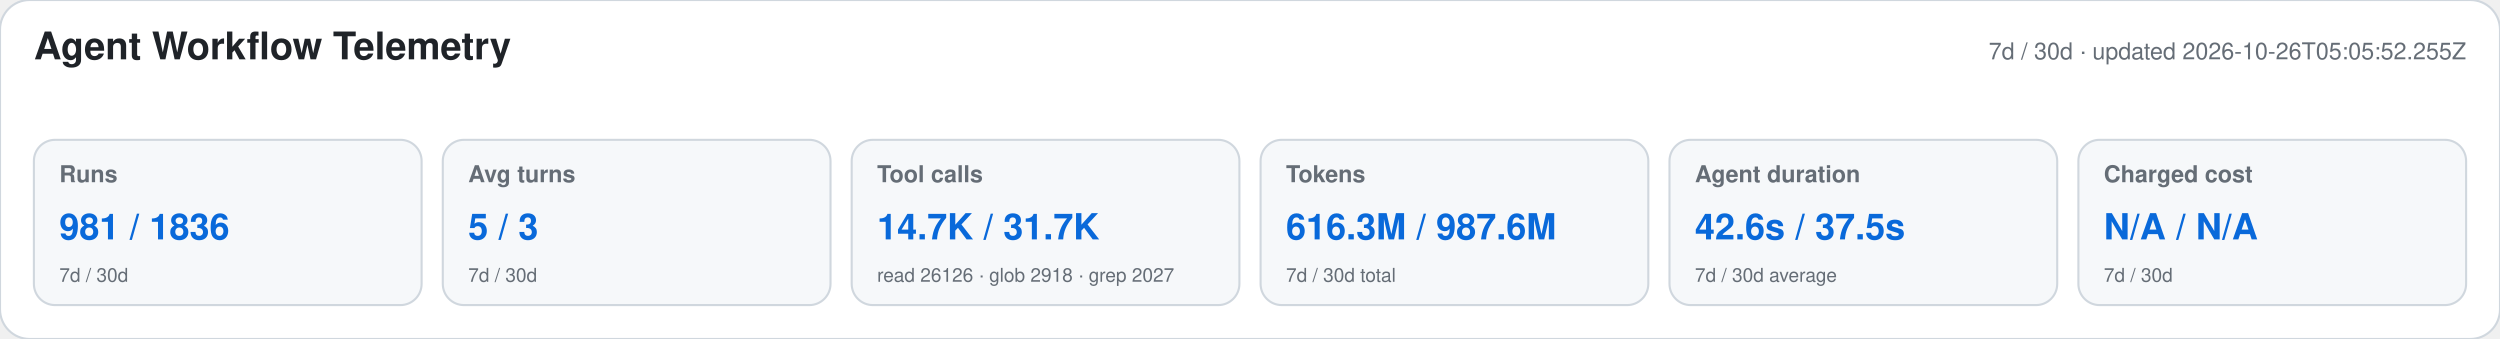
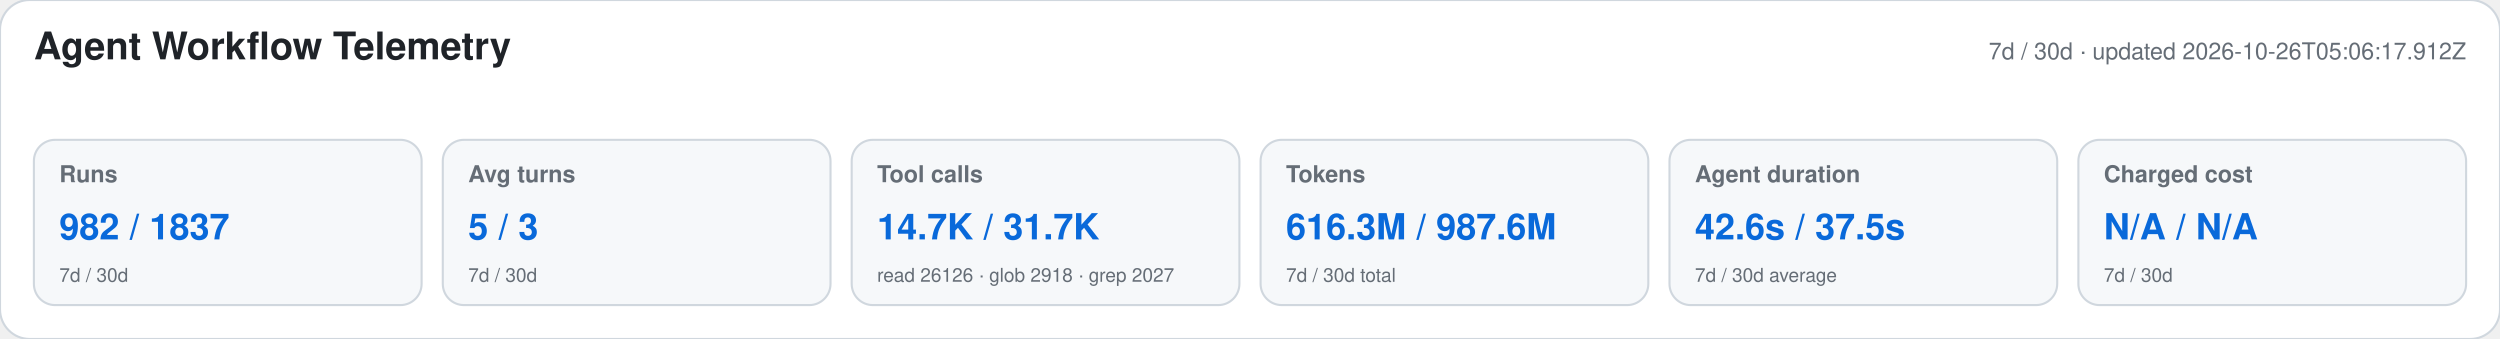
<svg xmlns="http://www.w3.org/2000/svg" width="1180" height="160" viewBox="0 0 1180 160" role="img" aria-labelledby="title desc">
  <style>text{font-family:-apple-system,BlinkMacSystemFont,"Segoe UI",Helvetica,Arial,sans-serif}.heading{font-size:18px;font-weight:650;fill:#1f2328}.meta,.label,.secondary{fill:#656d76}.meta,.label{font-size:11px}.label{font-weight:600}.primary{font-size:17px;font-weight:700;fill:#0969da}.secondary{font-size:9px}</style>
  <rect width="1180" height="160" rx="14" fill="#ffffff" stroke="#d0d7de" />
  <text x="16" y="28" class="heading">Agent Workflow Telemetry</text>
-   <text x="1164" y="28" text-anchor="end" class="meta">7d / 30d · updated 2026-10-26T05:05:52.255Z</text>
+   <text x="1164" y="28" text-anchor="end" class="meta">7d / 30d · updated 2026-10-26T05:06:17.912Z</text>
  <g>
    <rect x="16" y="66" width="183" height="78" rx="10" fill="#f6f8fa" stroke="#d0d7de" />
    <text x="28" y="86" class="label">Runs</text>
-     <text x="28" y="113" class="primary">981 / 1836</text>
+     <text x="28" y="113" class="primary">982 / 1837</text>
    <text x="28" y="133" class="secondary">7d / 30d</text>
  </g>
  <g>
    <rect x="209" y="66" width="183" height="78" rx="10" fill="#f6f8fa" stroke="#d0d7de" />
    <text x="221" y="86" class="label">Avg turns</text>
    <text x="221" y="113" class="primary">5 / 3</text>
    <text x="221" y="133" class="secondary">7d / 30d</text>
  </g>
  <g>
    <rect x="402" y="66" width="183" height="78" rx="10" fill="#f6f8fa" stroke="#d0d7de" />
    <text x="414" y="86" class="label">Tool calls</text>
    <text x="414" y="113" class="primary">14.7K / 31.7K</text>
    <text x="414" y="133" class="secondary">read 26126 · glob 2918 · grep 2027</text>
  </g>
  <g>
    <rect x="595" y="66" width="183" height="78" rx="10" fill="#f6f8fa" stroke="#d0d7de" />
    <text x="607" y="86" class="label">Tokens</text>
    <text x="607" y="113" class="primary">616.3M / 987.6M</text>
    <text x="607" y="133" class="secondary">7d / 30d total</text>
  </g>
  <g>
    <rect x="788" y="66" width="183" height="78" rx="10" fill="#f6f8fa" stroke="#d0d7de" />
    <text x="800" y="86" class="label">Agent duration</text>
    <text x="800" y="113" class="primary">42.6s / 37.5s</text>
    <text x="800" y="133" class="secondary">7d / 30d average</text>
  </g>
  <g>
    <rect x="981" y="66" width="183" height="78" rx="10" fill="#f6f8fa" stroke="#d0d7de" />
    <text x="993" y="86" class="label">Charged cost</text>
    <text x="993" y="113" class="primary">N/A / N/A</text>
    <text x="993" y="133" class="secondary">7d / 30d</text>
  </g>
</svg>
